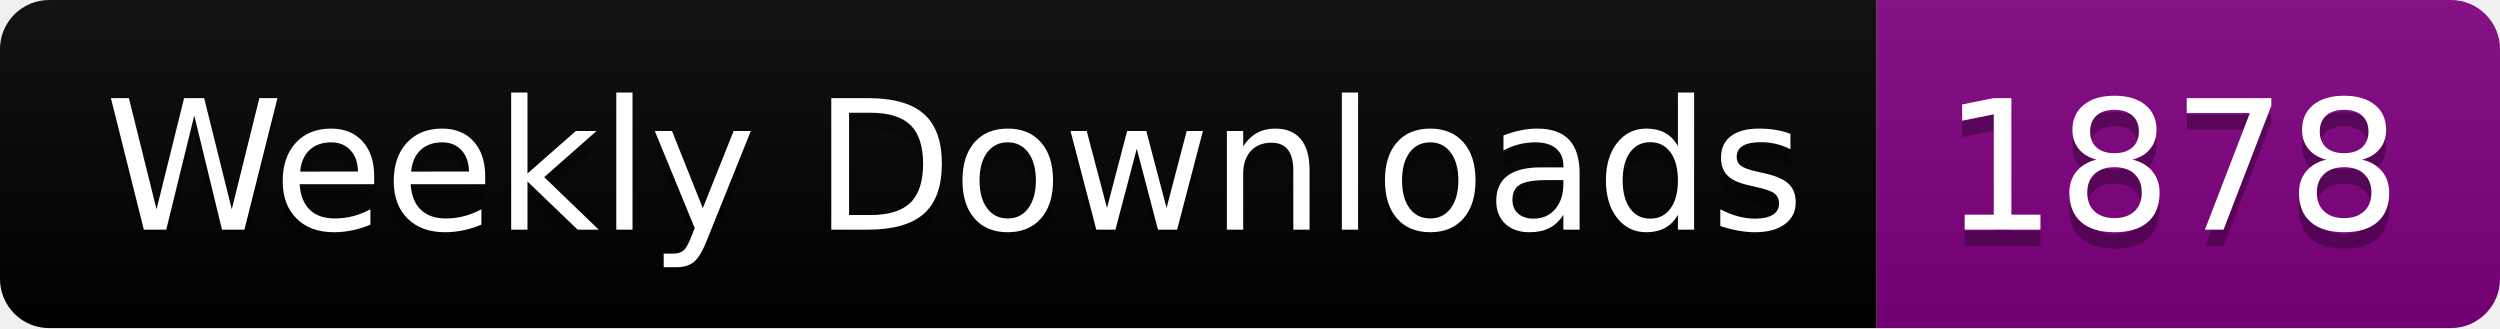
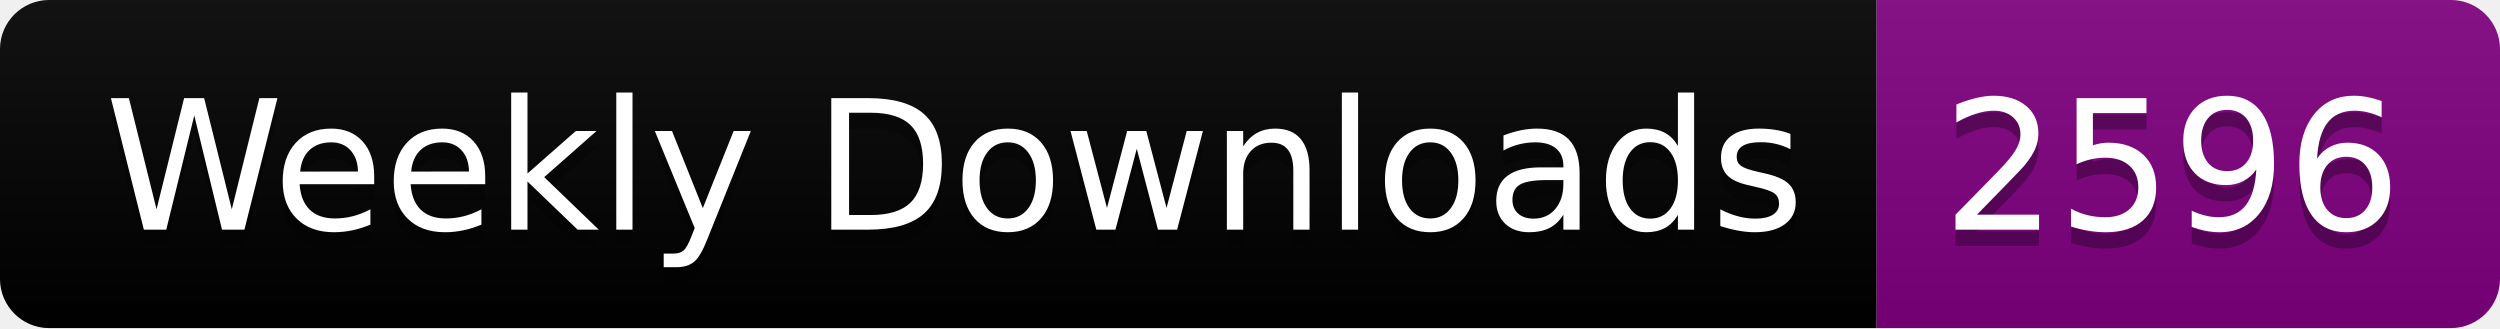
<svg xmlns="http://www.w3.org/2000/svg" width="152.4" height="20">
  <linearGradient id="smooth" x2="0" y2="100%">
    <stop offset="0" stop-color="#bbb" stop-opacity=".1" />
    <stop offset="1" stop-opacity=".1" />
  </linearGradient>
  <clipPath id="round">
    <rect width="152.4" height="20" rx="3" fill="#fff" />
  </clipPath>
  <g clip-path="url(#round)">
    <rect width="114.4" height="20" fill="black" />
    <rect x="114.4" width="38.0" height="20" fill="purple" />
    <rect width="152.4" height="20" fill="url(#smooth)" />
  </g>
  <g fill="#fff" text-anchor="middle" font-family="DejaVu Sans,Verdana,Geneva,sans-serif" font-size="110">
    <text x="582.0" y="150" fill="#010101" fill-opacity=".3" transform="scale(0.1)" textLength="1044.0" lengthAdjust="spacing">Weekly Downloads</text>
    <text x="582.0" y="140" transform="scale(0.1)" textLength="1044.0" lengthAdjust="spacing">Weekly Downloads</text>
-     <text x="1324.0" y="150" fill="#010101" fill-opacity=".3" transform="scale(0.1)" textLength="280.0" lengthAdjust="spacing">1878</text>
-     <text x="1324.0" y="140" transform="scale(0.1)" textLength="280.0" lengthAdjust="spacing">1878</text>
+     <text x="1324.0" y="150" fill="#010101" fill-opacity=".3" transform="scale(0.1)" textLength="280.0" lengthAdjust="spacing">2596</text>
+     <text x="1324.0" y="140" transform="scale(0.1)" textLength="280.0" lengthAdjust="spacing">2596</text>
  </g>
</svg>
